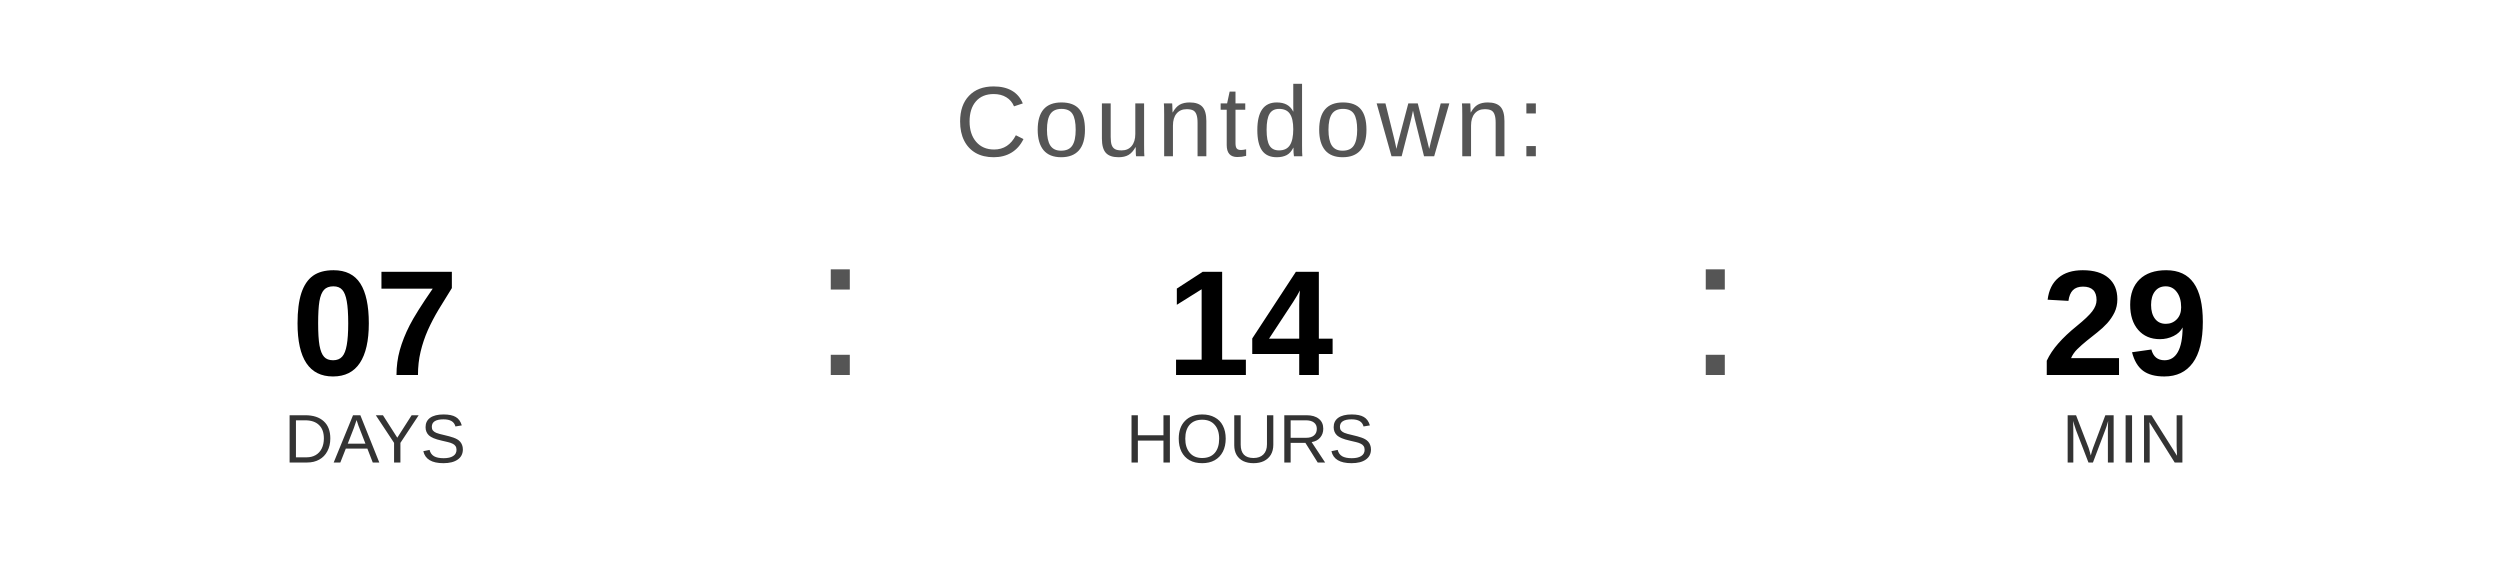
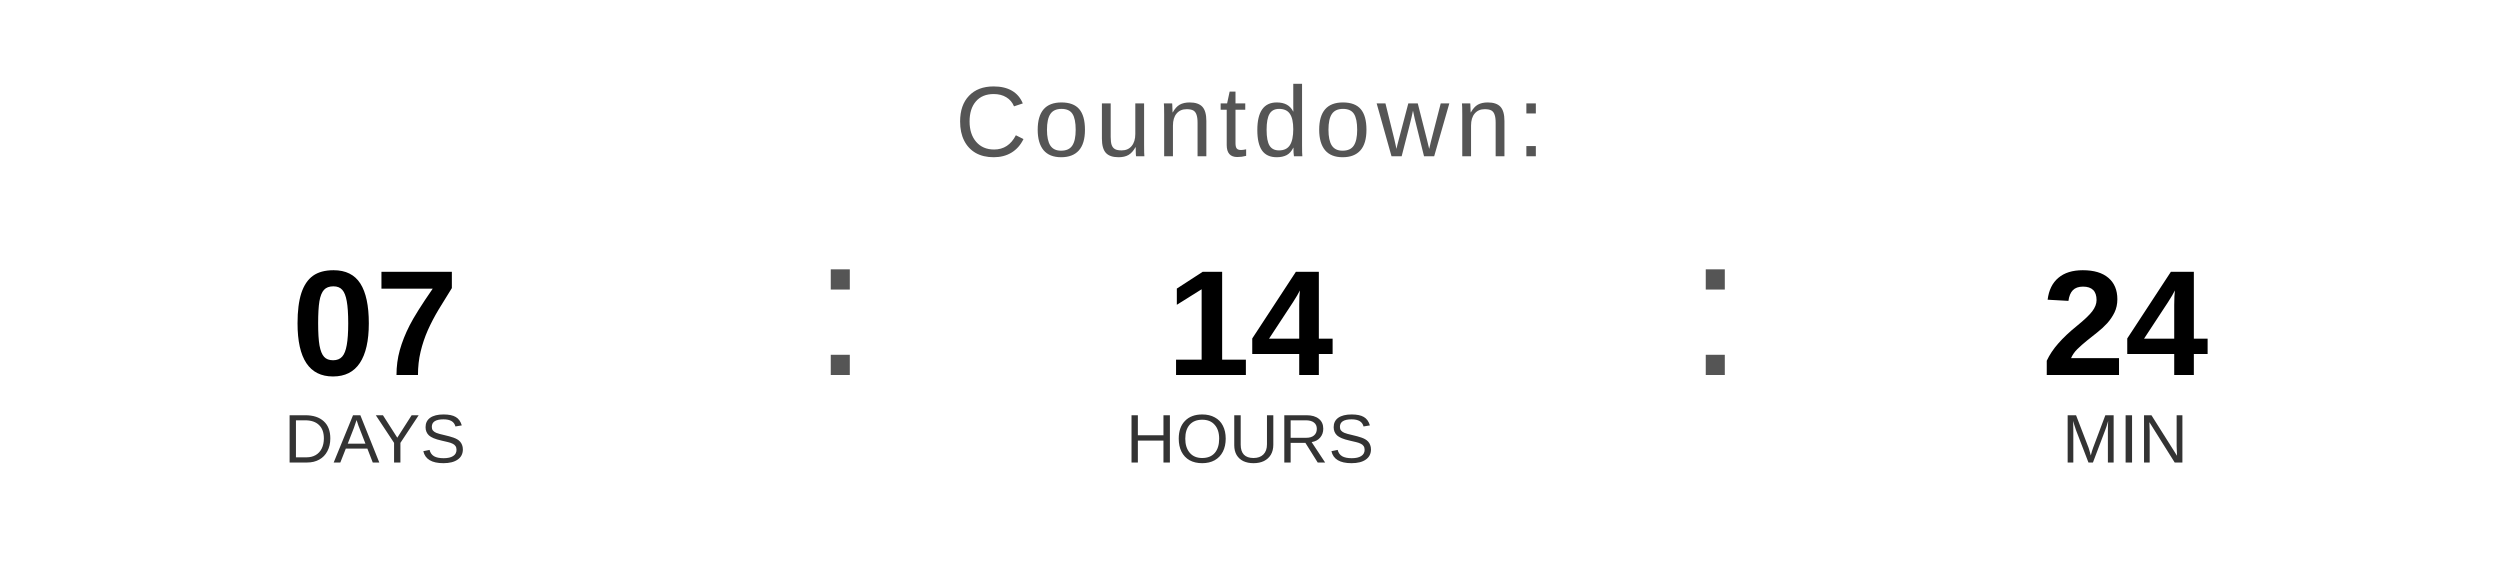
<svg xmlns="http://www.w3.org/2000/svg" width="400" height="90" viewBox="0 0 400 90">
  <text x="200" y="25" font-family="Arial, Helvetica, sans-serif" font-size="16" fill="#555555" text-anchor="middle" letter-spacing="1">
    Countdown:
  </text>
  <text x="60" y="60" font-family="Arial, Helvetica, sans-serif" font-size="24" font-weight="bold" fill="#000000" text-anchor="middle">07</text>
  <text x="60" y="74" font-family="Arial, Helvetica, sans-serif" font-size="11" fill="#333333" text-anchor="middle">DAYS</text>
  <text x="130" y="60" font-family="Arial, sans-serif" font-size="32" fill="#555555">:</text>
  <text x="200" y="60" font-family="Arial, Helvetica, sans-serif" font-size="24" font-weight="bold" fill="#000000" text-anchor="middle">14</text>
  <text x="200" y="74" font-family="Arial, Helvetica, sans-serif" font-size="11" fill="#333333" text-anchor="middle">HOURS</text>
  <text x="270" y="60" font-family="Arial, sans-serif" font-size="32" fill="#555555">:</text>
-   <text x="340" y="60" font-family="Arial, Helvetica, sans-serif" font-size="24" font-weight="bold" fill="#000000" text-anchor="middle">29</text>
+   <text x="340" y="60" font-family="Arial, Helvetica, sans-serif" font-size="24" font-weight="bold" fill="#000000" text-anchor="middle">24</text>
  <text x="340" y="74" font-family="Arial, Helvetica, sans-serif" font-size="11" fill="#333333" text-anchor="middle">MIN</text>
</svg>
